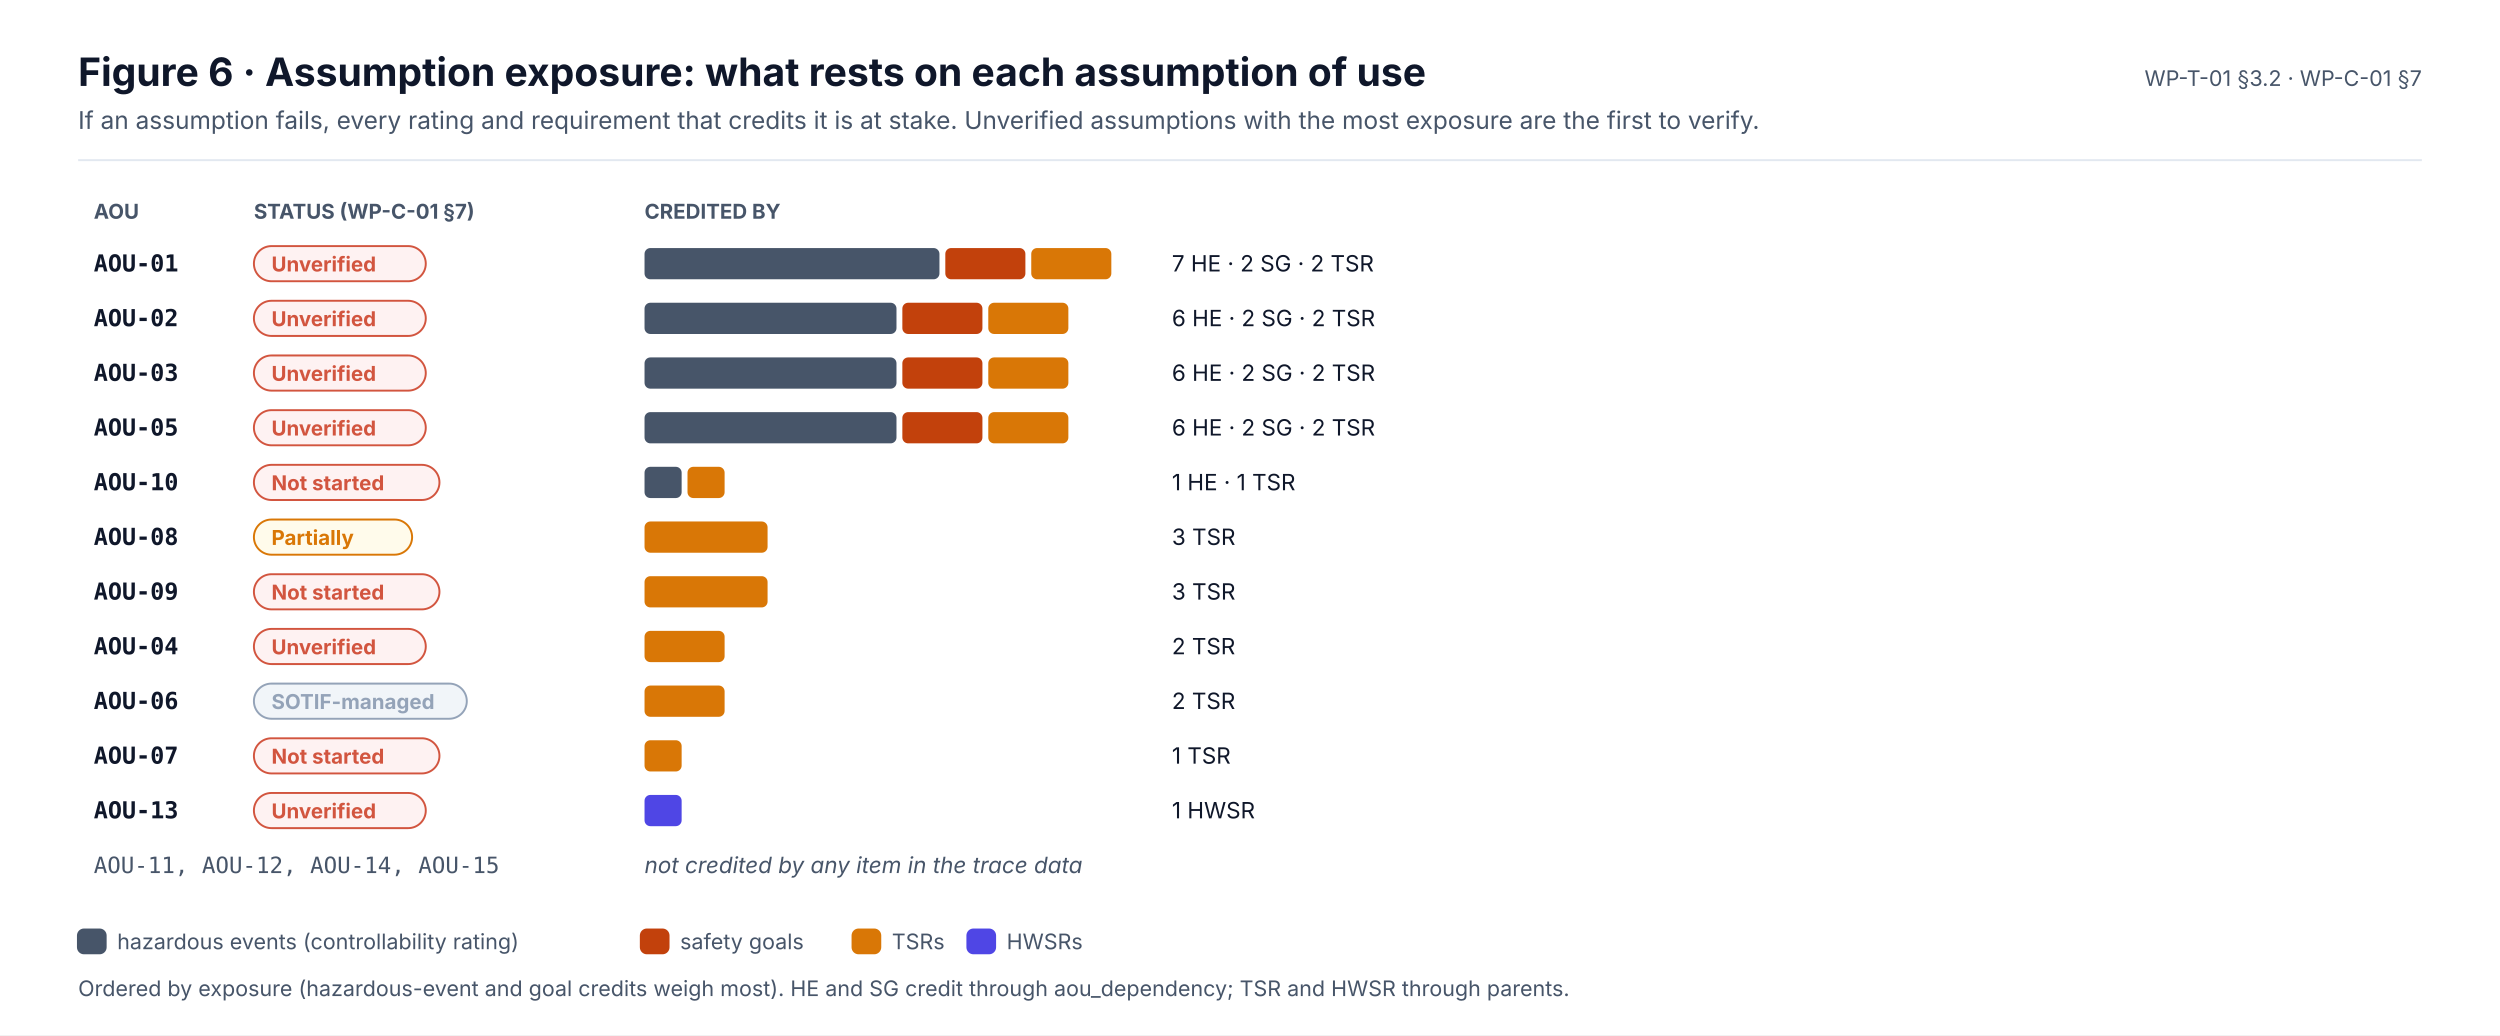
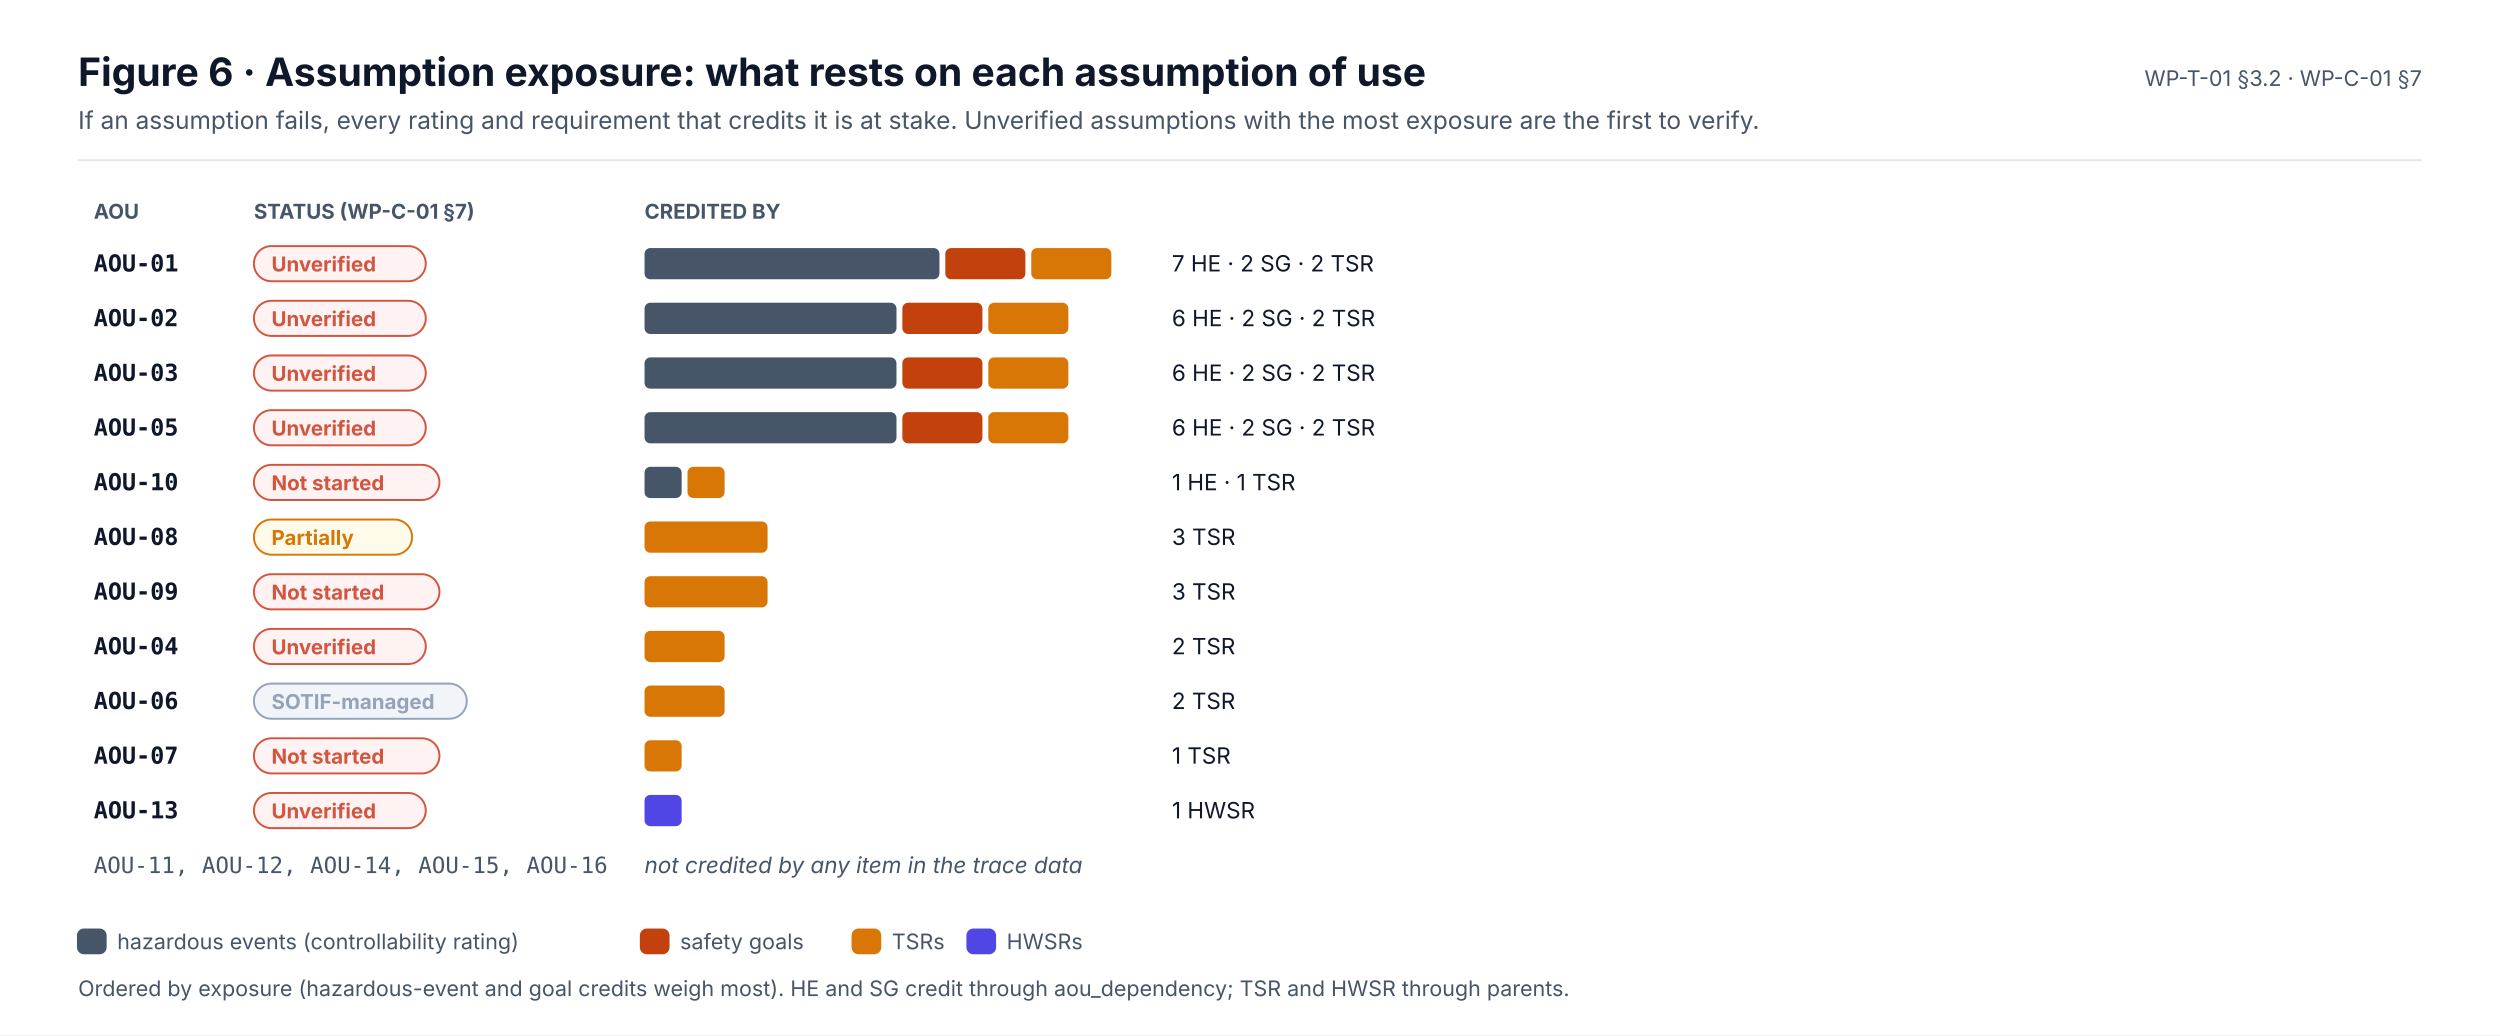
<svg xmlns="http://www.w3.org/2000/svg" width="1280" height="530" viewBox="0 0 1280 530" font-family="Inter, 'Segoe UI', Helvetica, Arial, sans-serif" role="img">
  <defs>
    <marker id="ink" viewBox="0 0 10 10" refX="9" refY="5" markerWidth="7" markerHeight="7" orient="auto-start-reverse">
      <path d="M0,0 L10,5 L0,10 z" fill="#0F172A" />
    </marker>
    <marker id="muted" viewBox="0 0 10 10" refX="9" refY="5" markerWidth="7" markerHeight="7" orient="auto-start-reverse">
      <path d="M0,0 L10,5 L0,10 z" fill="#475569" />
    </marker>
    <marker id="faint" viewBox="0 0 10 10" refX="9" refY="5" markerWidth="7" markerHeight="7" orient="auto-start-reverse">
      <path d="M0,0 L10,5 L0,10 z" fill="#94A3B8" />
    </marker>
    <marker id="safety" viewBox="0 0 10 10" refX="9" refY="5" markerWidth="7" markerHeight="7" orient="auto-start-reverse">
      <path d="M0,0 L10,5 L0,10 z" fill="#C2410C" />
    </marker>
    <marker id="sw" viewBox="0 0 10 10" refX="9" refY="5" markerWidth="7" markerHeight="7" orient="auto-start-reverse">
      <path d="M0,0 L10,5 L0,10 z" fill="#0F766E" />
    </marker>
    <marker id="hw" viewBox="0 0 10 10" refX="9" refY="5" markerWidth="7" markerHeight="7" orient="auto-start-reverse">
      <path d="M0,0 L10,5 L0,10 z" fill="#4F46E5" />
    </marker>
    <marker id="aou" viewBox="0 0 10 10" refX="9" refY="5" markerWidth="7" markerHeight="7" orient="auto-start-reverse">
      <path d="M0,0 L10,5 L0,10 z" fill="#D97706" />
    </marker>
    <marker id="red" viewBox="0 0 10 10" refX="9" refY="5" markerWidth="7" markerHeight="7" orient="auto-start-reverse">
      <path d="M0,0 L10,5 L0,10 z" fill="#D2553F" />
    </marker>
  </defs>
  <rect x="0" y="0" width="1280" height="530" rx="0" fill="#FFFFFF" stroke="none" stroke-width="0" />
  <text x="40" y="44" font-size="20" fill="#0F172A" font-weight="700">Figure 6 · Assumption exposure: what rests on each assumption of use</text>
  <text x="40" y="66" font-size="12.5" fill="#475569">If an assumption fails, every rating and requirement that credits it is at stake. Unverified assumptions with the most exposure are the first to verify.</text>
  <text x="1240" y="44" font-size="11" fill="#475569" text-anchor="end">WP-T-01 §3.2 · WP-C-01 §7</text>
  <line x1="40" y1="82" x2="1240" y2="82" stroke="#E2E8F0" stroke-width="1" />
  <text x="48" y="112" font-size="10.5" fill="#475569" font-weight="700">AOU</text>
  <text x="130" y="112" font-size="10.5" fill="#475569" font-weight="700">STATUS (WP-C-01 §7)</text>
  <text x="330" y="112" font-size="10.5" fill="#475569" font-weight="700">CREDITED BY</text>
  <text x="48" y="139" font-size="12" fill="#0F172A" font-weight="700" font-family="'JetBrains Mono', 'SFMono-Regular', Menlo, Consolas, monospace">AOU-01</text>
  <rect x="130" y="126" width="88" height="18" rx="9" fill="#FEF2F2" stroke="#D2553F" stroke-width="1" />
  <text x="139" y="139" font-size="10.5" fill="#D2553F" font-weight="700">Unverified</text>
  <rect x="330" y="127" width="151" height="16" rx="3" fill="#475569" stroke="none" stroke-width="0" />
  <rect x="484" y="127" width="41" height="16" rx="3" fill="#C2410C" stroke="none" stroke-width="0" />
  <rect x="528" y="127" width="41" height="16" rx="3" fill="#D97706" stroke="none" stroke-width="0" />
  <text x="600" y="139" font-size="11.5" fill="#0F172A">7 HE · 2 SG · 2 TSR</text>
  <text x="48" y="167" font-size="12" fill="#0F172A" font-weight="700" font-family="'JetBrains Mono', 'SFMono-Regular', Menlo, Consolas, monospace">AOU-02</text>
  <rect x="130" y="154" width="88" height="18" rx="9" fill="#FEF2F2" stroke="#D2553F" stroke-width="1" />
  <text x="139" y="167" font-size="10.5" fill="#D2553F" font-weight="700">Unverified</text>
  <rect x="330" y="155" width="129" height="16" rx="3" fill="#475569" stroke="none" stroke-width="0" />
  <rect x="462" y="155" width="41" height="16" rx="3" fill="#C2410C" stroke="none" stroke-width="0" />
  <rect x="506" y="155" width="41" height="16" rx="3" fill="#D97706" stroke="none" stroke-width="0" />
  <text x="600" y="167" font-size="11.5" fill="#0F172A">6 HE · 2 SG · 2 TSR</text>
  <text x="48" y="195" font-size="12" fill="#0F172A" font-weight="700" font-family="'JetBrains Mono', 'SFMono-Regular', Menlo, Consolas, monospace">AOU-03</text>
  <rect x="130" y="182" width="88" height="18" rx="9" fill="#FEF2F2" stroke="#D2553F" stroke-width="1" />
  <text x="139" y="195" font-size="10.5" fill="#D2553F" font-weight="700">Unverified</text>
  <rect x="330" y="183" width="129" height="16" rx="3" fill="#475569" stroke="none" stroke-width="0" />
  <rect x="462" y="183" width="41" height="16" rx="3" fill="#C2410C" stroke="none" stroke-width="0" />
  <rect x="506" y="183" width="41" height="16" rx="3" fill="#D97706" stroke="none" stroke-width="0" />
  <text x="600" y="195" font-size="11.5" fill="#0F172A">6 HE · 2 SG · 2 TSR</text>
  <text x="48" y="223" font-size="12" fill="#0F172A" font-weight="700" font-family="'JetBrains Mono', 'SFMono-Regular', Menlo, Consolas, monospace">AOU-05</text>
  <rect x="130" y="210" width="88" height="18" rx="9" fill="#FEF2F2" stroke="#D2553F" stroke-width="1" />
  <text x="139" y="223" font-size="10.5" fill="#D2553F" font-weight="700">Unverified</text>
  <rect x="330" y="211" width="129" height="16" rx="3" fill="#475569" stroke="none" stroke-width="0" />
  <rect x="462" y="211" width="41" height="16" rx="3" fill="#C2410C" stroke="none" stroke-width="0" />
  <rect x="506" y="211" width="41" height="16" rx="3" fill="#D97706" stroke="none" stroke-width="0" />
  <text x="600" y="223" font-size="11.5" fill="#0F172A">6 HE · 2 SG · 2 TSR</text>
  <text x="48" y="251" font-size="12" fill="#0F172A" font-weight="700" font-family="'JetBrains Mono', 'SFMono-Regular', Menlo, Consolas, monospace">AOU-10</text>
  <rect x="130" y="238" width="95" height="18" rx="9" fill="#FEF2F2" stroke="#D2553F" stroke-width="1" />
  <text x="139" y="251" font-size="10.5" fill="#D2553F" font-weight="700">Not started</text>
  <rect x="330" y="239" width="19" height="16" rx="3" fill="#475569" stroke="none" stroke-width="0" />
  <rect x="352" y="239" width="19" height="16" rx="3" fill="#D97706" stroke="none" stroke-width="0" />
  <text x="600" y="251" font-size="11.5" fill="#0F172A">1 HE · 1 TSR</text>
  <text x="48" y="279" font-size="12" fill="#0F172A" font-weight="700" font-family="'JetBrains Mono', 'SFMono-Regular', Menlo, Consolas, monospace">AOU-08</text>
  <rect x="130" y="266" width="81" height="18" rx="9" fill="#FFFBEB" stroke="#D97706" stroke-width="1" />
  <text x="139" y="279" font-size="10.5" fill="#D97706" font-weight="700">Partially</text>
  <rect x="330" y="267" width="63" height="16" rx="3" fill="#D97706" stroke="none" stroke-width="0" />
  <text x="600" y="279" font-size="11.5" fill="#0F172A">3 TSR</text>
  <text x="48" y="307" font-size="12" fill="#0F172A" font-weight="700" font-family="'JetBrains Mono', 'SFMono-Regular', Menlo, Consolas, monospace">AOU-09</text>
  <rect x="130" y="294" width="95" height="18" rx="9" fill="#FEF2F2" stroke="#D2553F" stroke-width="1" />
  <text x="139" y="307" font-size="10.5" fill="#D2553F" font-weight="700">Not started</text>
  <rect x="330" y="295" width="63" height="16" rx="3" fill="#D97706" stroke="none" stroke-width="0" />
  <text x="600" y="307" font-size="11.5" fill="#0F172A">3 TSR</text>
  <text x="48" y="335" font-size="12" fill="#0F172A" font-weight="700" font-family="'JetBrains Mono', 'SFMono-Regular', Menlo, Consolas, monospace">AOU-04</text>
  <rect x="130" y="322" width="88" height="18" rx="9" fill="#FEF2F2" stroke="#D2553F" stroke-width="1" />
  <text x="139" y="335" font-size="10.5" fill="#D2553F" font-weight="700">Unverified</text>
  <rect x="330" y="323" width="41" height="16" rx="3" fill="#D97706" stroke="none" stroke-width="0" />
  <text x="600" y="335" font-size="11.5" fill="#0F172A">2 TSR</text>
  <text x="48" y="363" font-size="12" fill="#0F172A" font-weight="700" font-family="'JetBrains Mono', 'SFMono-Regular', Menlo, Consolas, monospace">AOU-06</text>
  <rect x="130" y="350" width="109" height="18" rx="9" fill="#F1F5F9" stroke="#94A3B8" stroke-width="1" />
  <text x="139" y="363" font-size="10.5" fill="#94A3B8" font-weight="700">SOTIF-managed</text>
  <rect x="330" y="351" width="41" height="16" rx="3" fill="#D97706" stroke="none" stroke-width="0" />
  <text x="600" y="363" font-size="11.5" fill="#0F172A">2 TSR</text>
  <text x="48" y="391" font-size="12" fill="#0F172A" font-weight="700" font-family="'JetBrains Mono', 'SFMono-Regular', Menlo, Consolas, monospace">AOU-07</text>
  <rect x="130" y="378" width="95" height="18" rx="9" fill="#FEF2F2" stroke="#D2553F" stroke-width="1" />
  <text x="139" y="391" font-size="10.5" fill="#D2553F" font-weight="700">Not started</text>
  <rect x="330" y="379" width="19" height="16" rx="3" fill="#D97706" stroke="none" stroke-width="0" />
  <text x="600" y="391" font-size="11.5" fill="#0F172A">1 TSR</text>
  <text x="48" y="419" font-size="12" fill="#0F172A" font-weight="700" font-family="'JetBrains Mono', 'SFMono-Regular', Menlo, Consolas, monospace">AOU-13</text>
  <rect x="130" y="406" width="88" height="18" rx="9" fill="#FEF2F2" stroke="#D2553F" stroke-width="1" />
  <text x="139" y="419" font-size="10.5" fill="#D2553F" font-weight="700">Unverified</text>
  <rect x="330" y="407" width="19" height="16" rx="3" fill="#4F46E5" stroke="none" stroke-width="0" />
  <text x="600" y="419" font-size="11.5" fill="#0F172A">1 HWSR</text>
-   <text x="48" y="447" font-size="11.5" fill="#475569" font-family="'JetBrains Mono', 'SFMono-Regular', Menlo, Consolas, monospace">AOU-11, AOU-12, AOU-14, AOU-15</text>
+   <text x="48" y="447" font-size="11.5" fill="#475569" font-family="'JetBrains Mono', 'SFMono-Regular', Menlo, Consolas, monospace">AOU-11, AOU-12, AOU-14, AOU-15, AOU-16</text>
  <text x="330" y="447" font-size="11.5" fill="#475569" font-style="italic">not credited by any item in the trace data</text>
  <rect x="40" y="476" width="14" height="12" rx="3" fill="#475569" stroke="#475569" stroke-width="1.2" />
  <text x="60" y="486" font-size="11" fill="#475569">hazardous events (controllability rating)</text>
  <rect x="328.2" y="476" width="14" height="12" rx="3" fill="#C2410C" stroke="#C2410C" stroke-width="1.2" />
  <text x="348.2" y="486" font-size="11" fill="#475569">safety goals</text>
  <rect x="436.6" y="476" width="14" height="12" rx="3" fill="#D97706" stroke="#D97706" stroke-width="1.2" />
  <text x="456.6" y="486" font-size="11" fill="#475569">TSRs</text>
  <rect x="495.4" y="476" width="14" height="12" rx="3" fill="#4F46E5" stroke="#4F46E5" stroke-width="1.2" />
  <text x="515.4" y="486" font-size="11" fill="#475569">HWSRs</text>
  <text x="40" y="510" font-size="11" fill="#475569">Ordered by exposure (hazardous-event and goal credits weigh most). HE and SG credit through aou_dependency; TSR and HWSR through parents.</text>
</svg>
